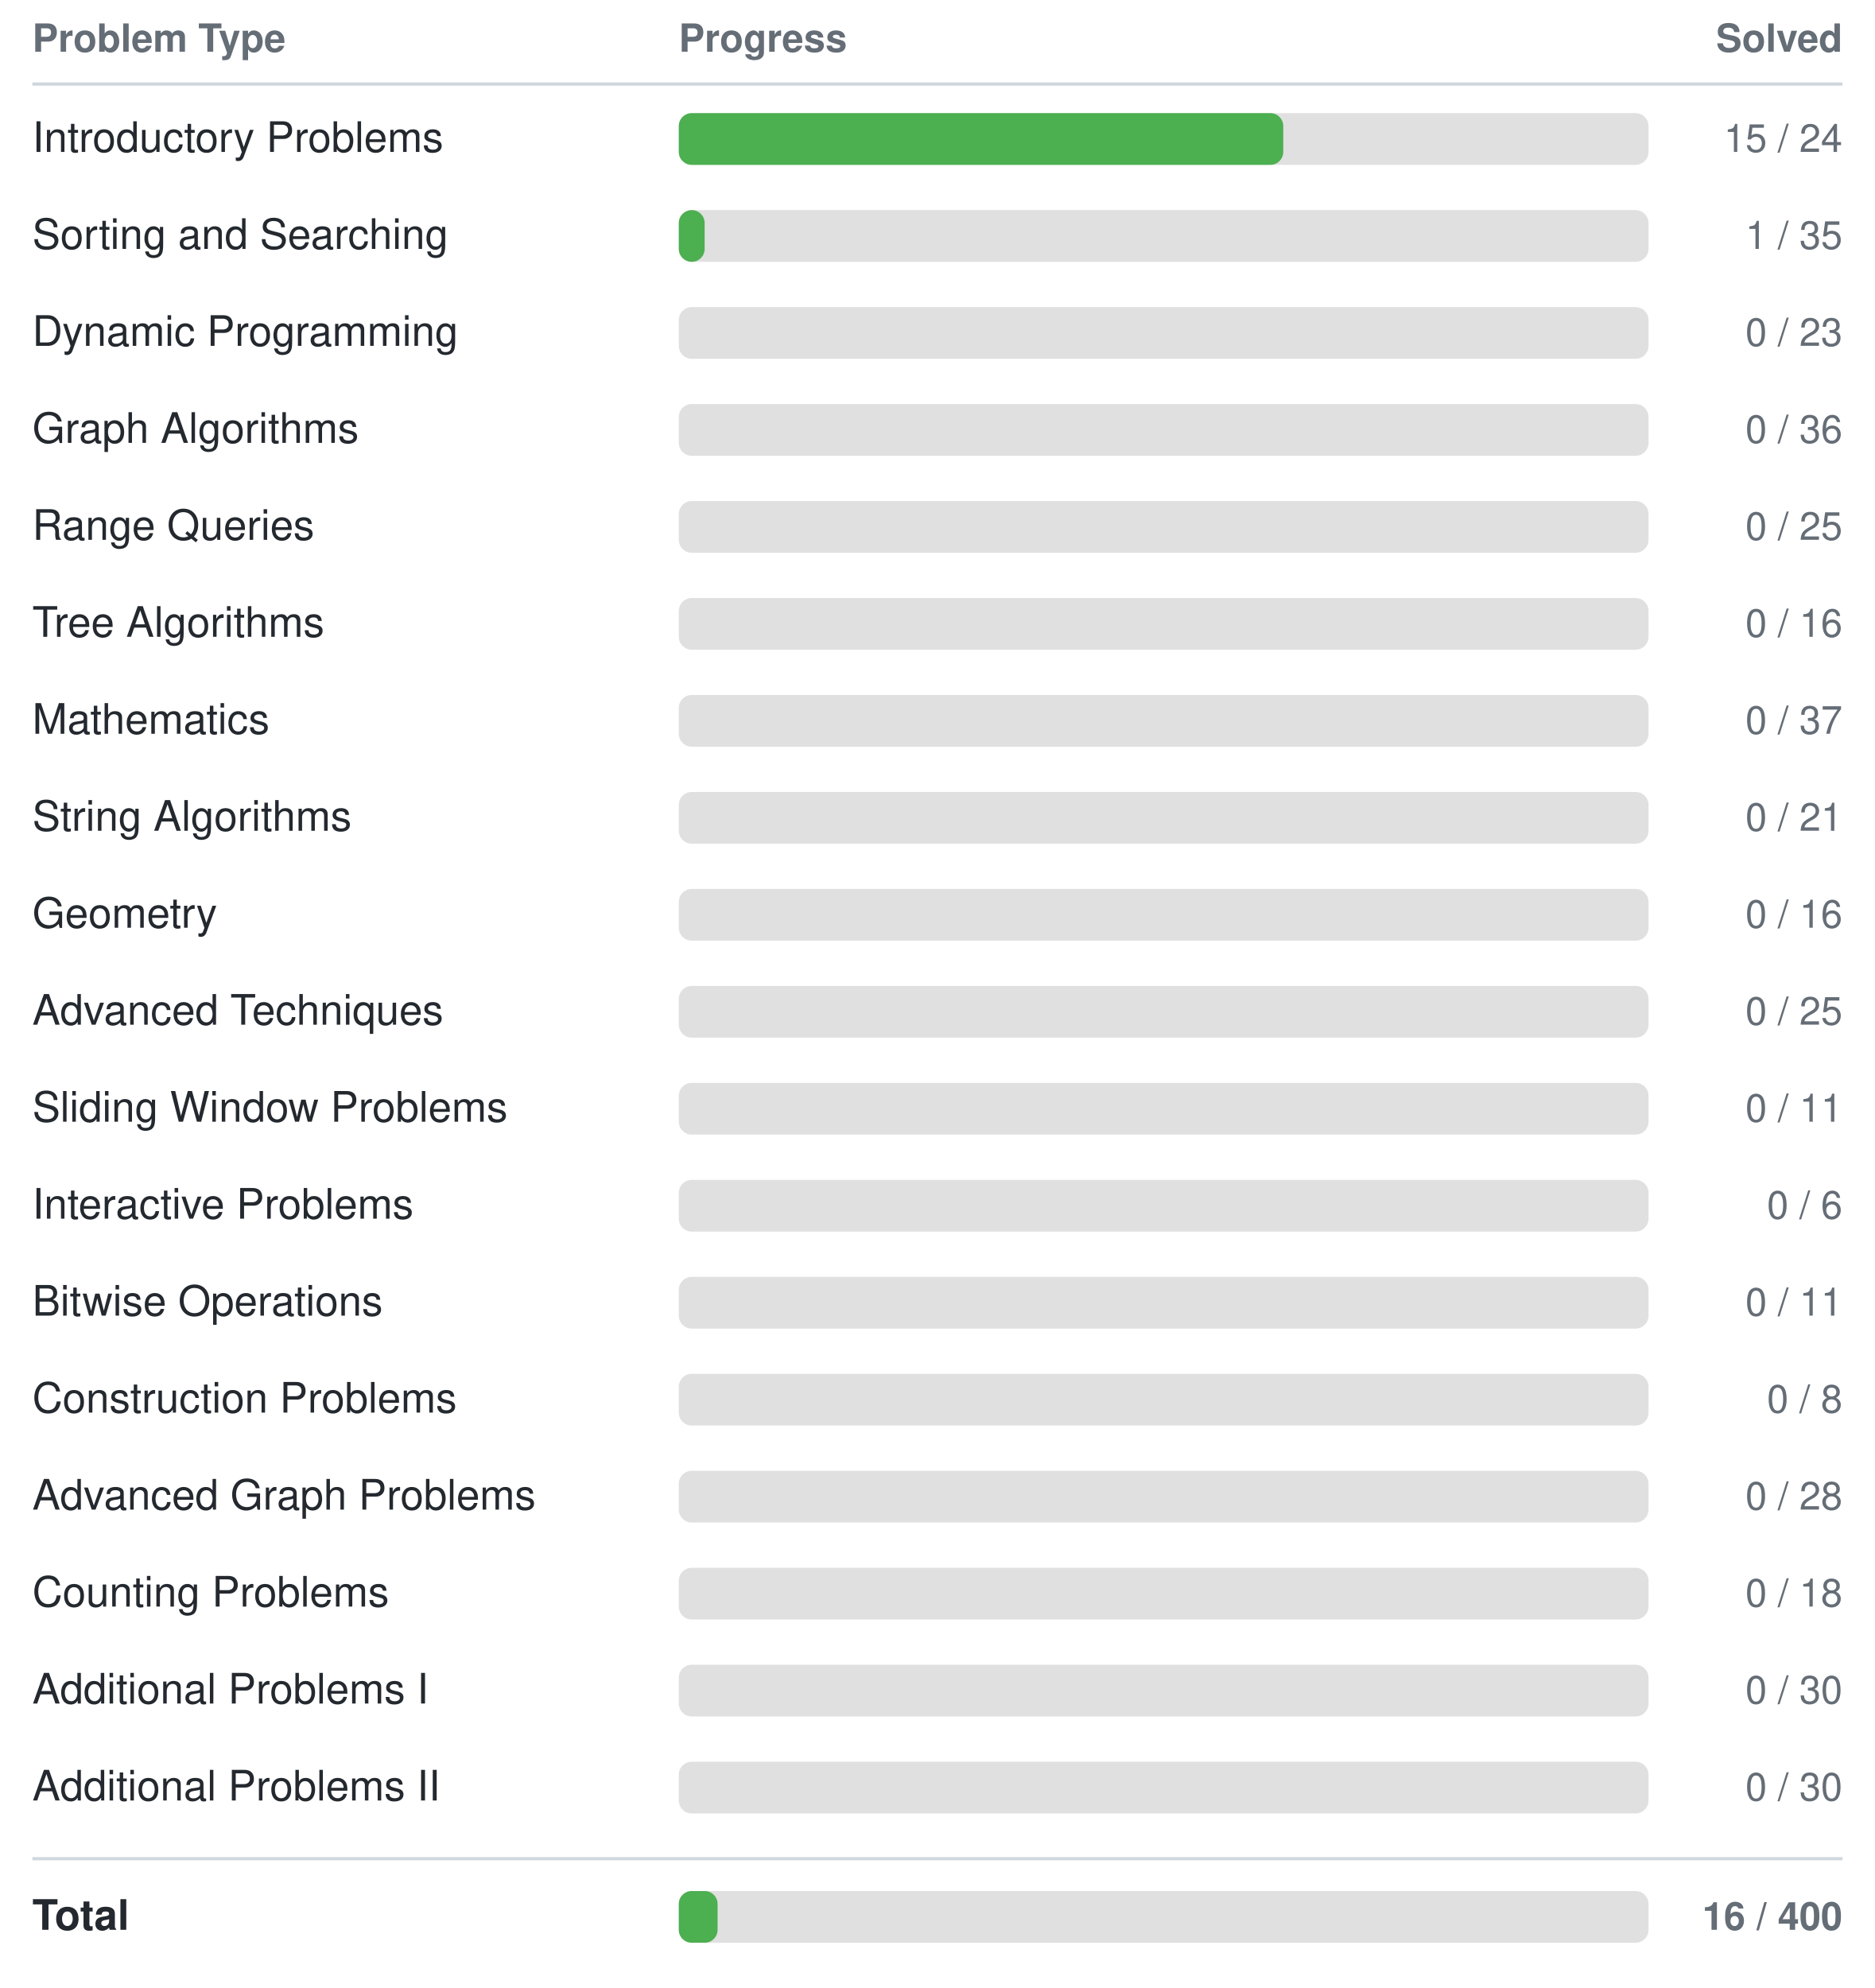
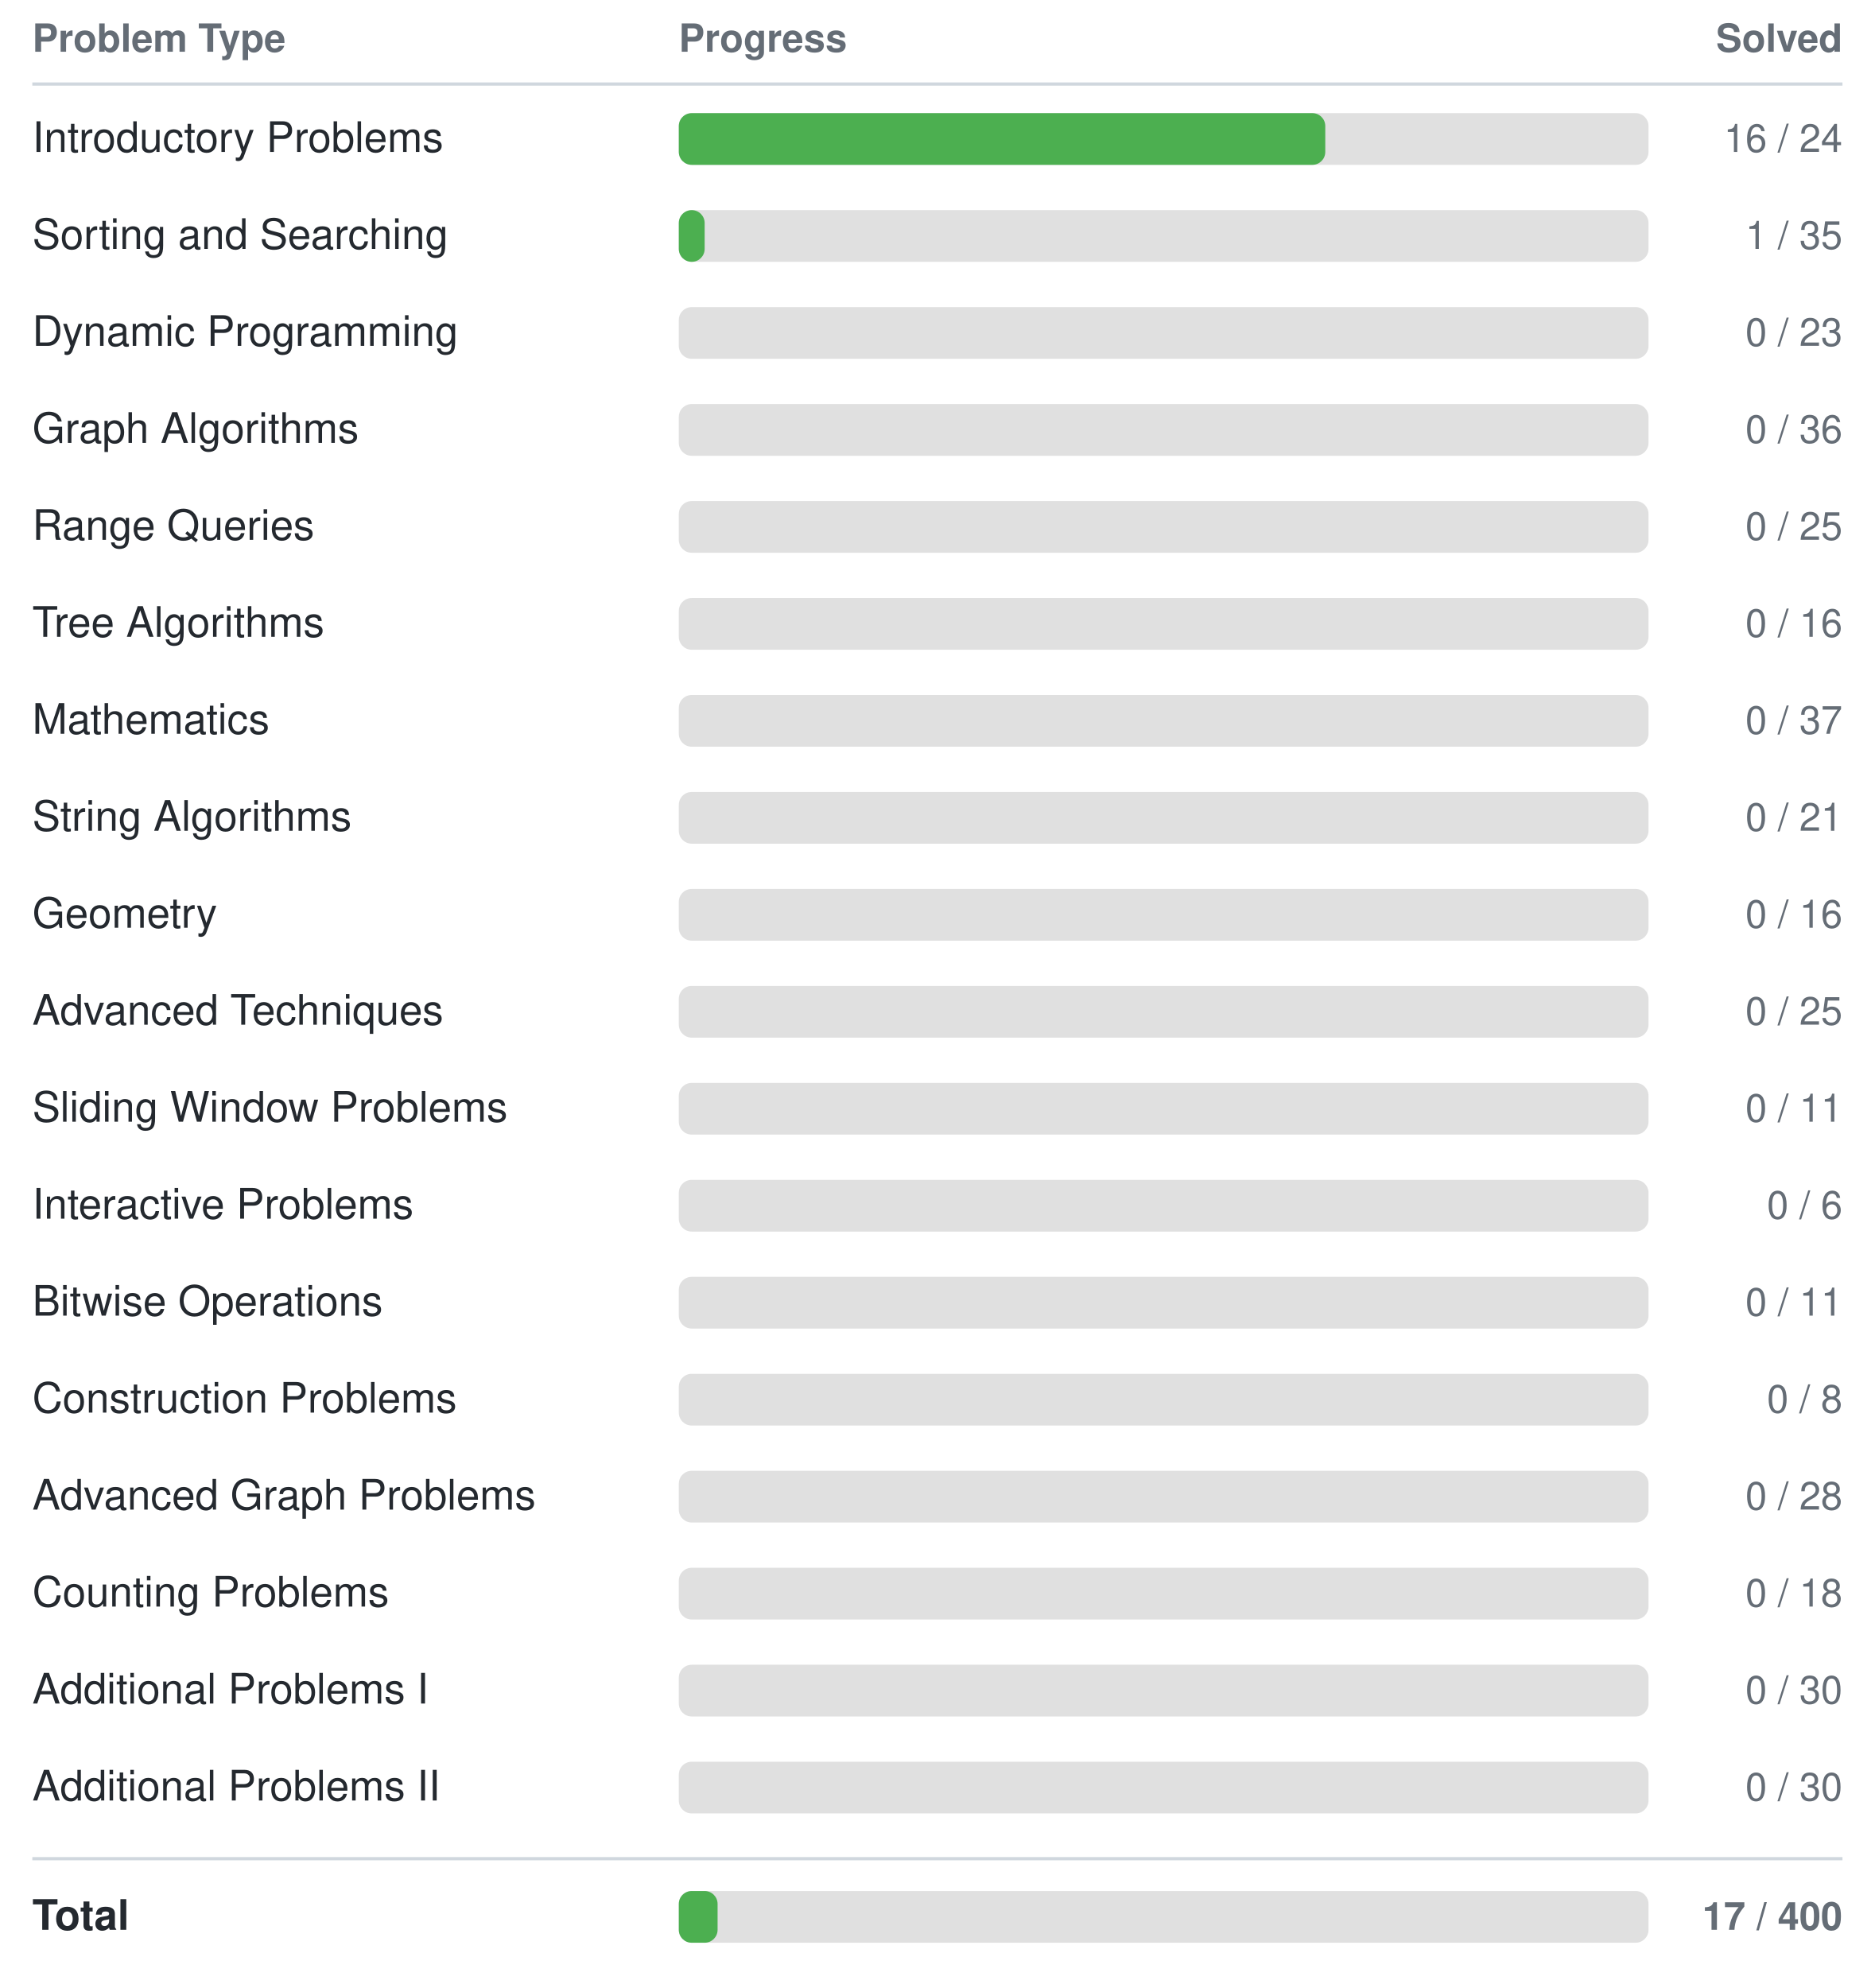
<svg xmlns="http://www.w3.org/2000/svg" width="580" height="615">
  <style>
    text { font-family: -apple-system, BlinkMacSystemFont, "Segoe UI", Helvetica, Arial, sans-serif; font-size: 13px; fill: #24292f; }
    text.header { font-size: 12px; font-weight: 600; fill: #656d76; }
    text.count { text-anchor: end; font-size: 12px; fill: #656d76; }
    line { stroke: #d0d7de; }
    @media (prefers-color-scheme: dark) {
      text { fill: #e6edf3; }
      text.header { fill: #8b949e; }
      text.count { fill: #8b949e; }
      line { stroke: #30363d; }
    }
  </style>
  <text class="header" x="10" y="16">Problem Type</text>
  <text class="header" x="210" y="16">Progress</text>
  <text class="header count" x="570" y="16">Solved</text>
  <line x1="10" y1="26" x2="570" y2="26" stroke-width="1" />
  <text x="10" y="47">Introductory Problems</text>
  <rect x="210" y="35" width="300" height="16" rx="4" fill="#e0e0e0" />
-   <rect x="210" y="35" width="187" height="16" rx="4" fill="#4CAF50" />
-   <text class="count" x="570" y="47">15 / 24</text>
+   <rect x="210" y="35" width="200" height="16" rx="4" fill="#4CAF50" />
+   <text class="count" x="570" y="47">16 / 24</text>
  <text x="10" y="77">Sorting and Searching</text>
  <rect x="210" y="65" width="300" height="16" rx="4" fill="#e0e0e0" />
  <rect x="210" y="65" width="8" height="16" rx="4" fill="#4CAF50" />
  <text class="count" x="570" y="77">1 / 35</text>
  <text x="10" y="107">Dynamic Programming</text>
  <rect x="210" y="95" width="300" height="16" rx="4" fill="#e0e0e0" />
  <rect x="210" y="95" width="0" height="16" rx="4" fill="#4CAF50" />
  <text class="count" x="570" y="107">0 / 23</text>
  <text x="10" y="137">Graph Algorithms</text>
  <rect x="210" y="125" width="300" height="16" rx="4" fill="#e0e0e0" />
  <rect x="210" y="125" width="0" height="16" rx="4" fill="#4CAF50" />
  <text class="count" x="570" y="137">0 / 36</text>
  <text x="10" y="167">Range Queries</text>
  <rect x="210" y="155" width="300" height="16" rx="4" fill="#e0e0e0" />
  <rect x="210" y="155" width="0" height="16" rx="4" fill="#4CAF50" />
  <text class="count" x="570" y="167">0 / 25</text>
  <text x="10" y="197">Tree Algorithms</text>
  <rect x="210" y="185" width="300" height="16" rx="4" fill="#e0e0e0" />
  <rect x="210" y="185" width="0" height="16" rx="4" fill="#4CAF50" />
  <text class="count" x="570" y="197">0 / 16</text>
  <text x="10" y="227">Mathematics</text>
  <rect x="210" y="215" width="300" height="16" rx="4" fill="#e0e0e0" />
  <rect x="210" y="215" width="0" height="16" rx="4" fill="#4CAF50" />
  <text class="count" x="570" y="227">0 / 37</text>
  <text x="10" y="257">String Algorithms</text>
  <rect x="210" y="245" width="300" height="16" rx="4" fill="#e0e0e0" />
  <rect x="210" y="245" width="0" height="16" rx="4" fill="#4CAF50" />
  <text class="count" x="570" y="257">0 / 21</text>
  <text x="10" y="287">Geometry</text>
  <rect x="210" y="275" width="300" height="16" rx="4" fill="#e0e0e0" />
  <rect x="210" y="275" width="0" height="16" rx="4" fill="#4CAF50" />
  <text class="count" x="570" y="287">0 / 16</text>
  <text x="10" y="317">Advanced Techniques</text>
  <rect x="210" y="305" width="300" height="16" rx="4" fill="#e0e0e0" />
  <rect x="210" y="305" width="0" height="16" rx="4" fill="#4CAF50" />
  <text class="count" x="570" y="317">0 / 25</text>
  <text x="10" y="347">Sliding Window Problems</text>
  <rect x="210" y="335" width="300" height="16" rx="4" fill="#e0e0e0" />
  <rect x="210" y="335" width="0" height="16" rx="4" fill="#4CAF50" />
  <text class="count" x="570" y="347">0 / 11</text>
  <text x="10" y="377">Interactive Problems</text>
  <rect x="210" y="365" width="300" height="16" rx="4" fill="#e0e0e0" />
  <rect x="210" y="365" width="0" height="16" rx="4" fill="#4CAF50" />
  <text class="count" x="570" y="377">0 / 6</text>
  <text x="10" y="407">Bitwise Operations</text>
  <rect x="210" y="395" width="300" height="16" rx="4" fill="#e0e0e0" />
  <rect x="210" y="395" width="0" height="16" rx="4" fill="#4CAF50" />
  <text class="count" x="570" y="407">0 / 11</text>
  <text x="10" y="437">Construction Problems</text>
  <rect x="210" y="425" width="300" height="16" rx="4" fill="#e0e0e0" />
  <rect x="210" y="425" width="0" height="16" rx="4" fill="#4CAF50" />
  <text class="count" x="570" y="437">0 / 8</text>
  <text x="10" y="467">Advanced Graph Problems</text>
  <rect x="210" y="455" width="300" height="16" rx="4" fill="#e0e0e0" />
  <rect x="210" y="455" width="0" height="16" rx="4" fill="#4CAF50" />
  <text class="count" x="570" y="467">0 / 28</text>
  <text x="10" y="497">Counting Problems</text>
  <rect x="210" y="485" width="300" height="16" rx="4" fill="#e0e0e0" />
  <rect x="210" y="485" width="0" height="16" rx="4" fill="#4CAF50" />
  <text class="count" x="570" y="497">0 / 18</text>
  <text x="10" y="527">Additional Problems I</text>
  <rect x="210" y="515" width="300" height="16" rx="4" fill="#e0e0e0" />
  <rect x="210" y="515" width="0" height="16" rx="4" fill="#4CAF50" />
  <text class="count" x="570" y="527">0 / 30</text>
  <text x="10" y="557">Additional Problems II</text>
  <rect x="210" y="545" width="300" height="16" rx="4" fill="#e0e0e0" />
  <rect x="210" y="545" width="0" height="16" rx="4" fill="#4CAF50" />
  <text class="count" x="570" y="557">0 / 30</text>
  <line x1="10" y1="575" x2="570" y2="575" stroke-width="1" />
  <text x="10" y="597" font-weight="bold">Total</text>
  <rect x="210" y="585" width="300" height="16" rx="4" fill="#e0e0e0" />
  <rect x="210" y="585" width="12" height="16" rx="4" fill="#4CAF50" />
-   <text class="count" x="570" y="597" font-weight="bold">16 / 400</text>
+   <text class="count" x="570" y="597" font-weight="bold">17 / 400</text>
</svg>
